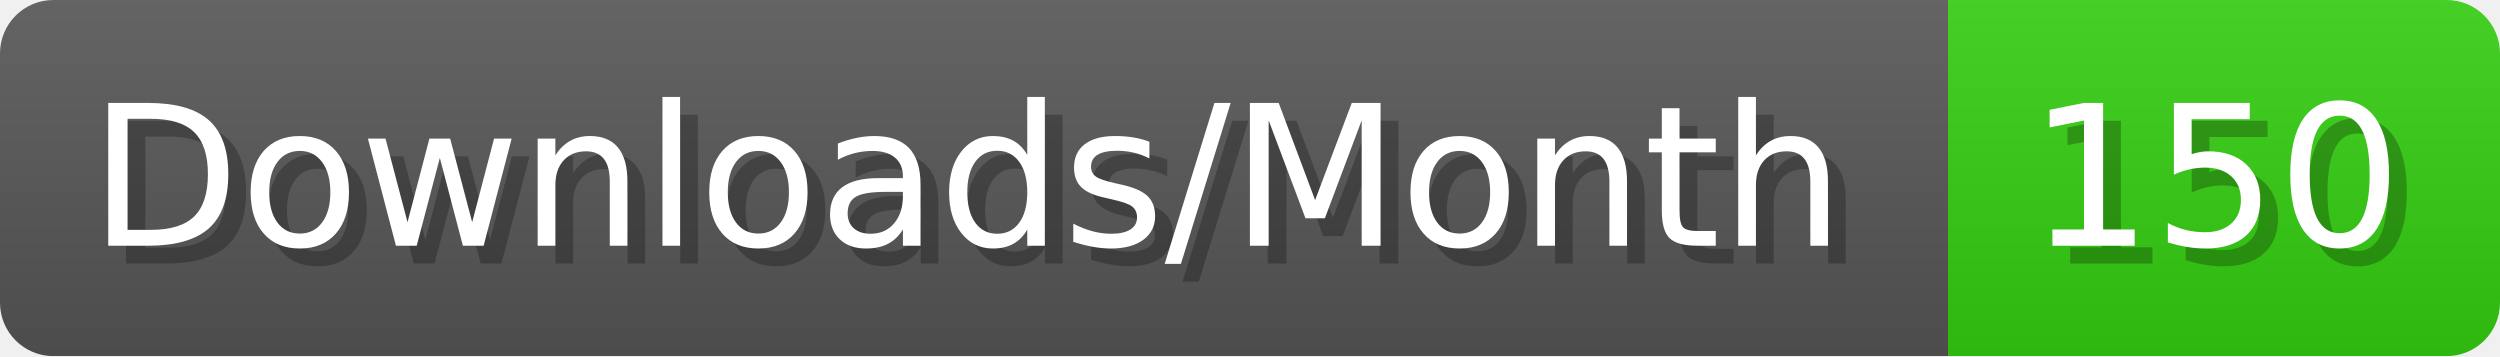
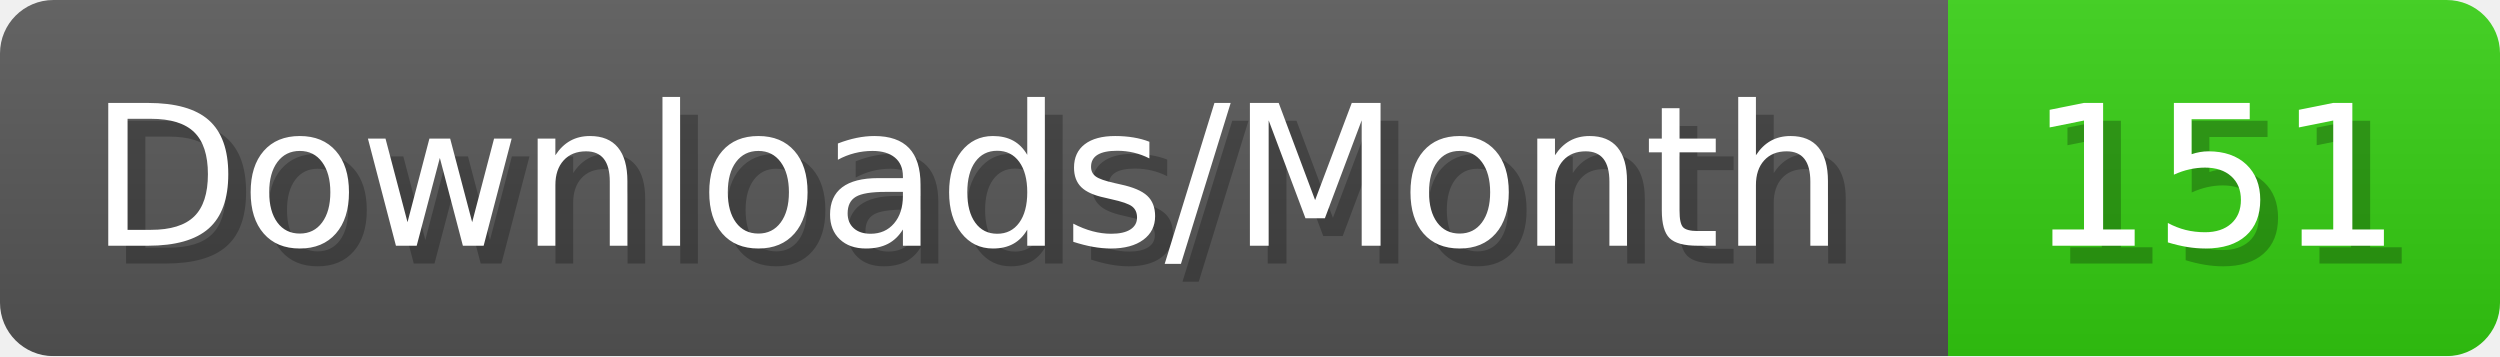
- <svg xmlns="http://www.w3.org/2000/svg" width="140.4" height="20" viewBox="0 0 1404 200" role="img" aria-label="Downloads/Month: 150">
+ <svg xmlns="http://www.w3.org/2000/svg" width="140.4" height="20" viewBox="0 0 1404 200" role="img" aria-label="Downloads/Month: 151">
  <linearGradient id="YlXUI" x2="0" y2="100%">
    <stop offset="0" stop-opacity=".1" stop-color="#EEE" />
    <stop offset="1" stop-opacity=".1" />
  </linearGradient>
  <mask id="JHhop">
    <rect width="1404" height="200" rx="30" fill="#FFF" />
  </mask>
  <g mask="url(#JHhop)">
    <rect width="1094" height="200" fill="#555" />
    <rect width="310" height="200" fill="#3C1" x="1094" />
    <rect width="1404" height="200" fill="url(#YlXUI)" />
  </g>
  <g aria-hidden="true" fill="#fff" text-anchor="start" font-family="Verdana,DejaVu Sans,sans-serif" font-size="110">
    <text x="60" y="148" textLength="994" fill="#000" opacity="0.25">Downloads/Month</text>
    <text x="50" y="138" textLength="994">Downloads/Month</text>
-     <text x="1149" y="148" textLength="210" fill="#000" opacity="0.25">150</text>
-     <text x="1139" y="138" textLength="210">150</text>
+     <text x="1149" y="148" textLength="210" fill="#000" opacity="0.25">151</text>
+     <text x="1139" y="138" textLength="210">151</text>
  </g>
</svg>
